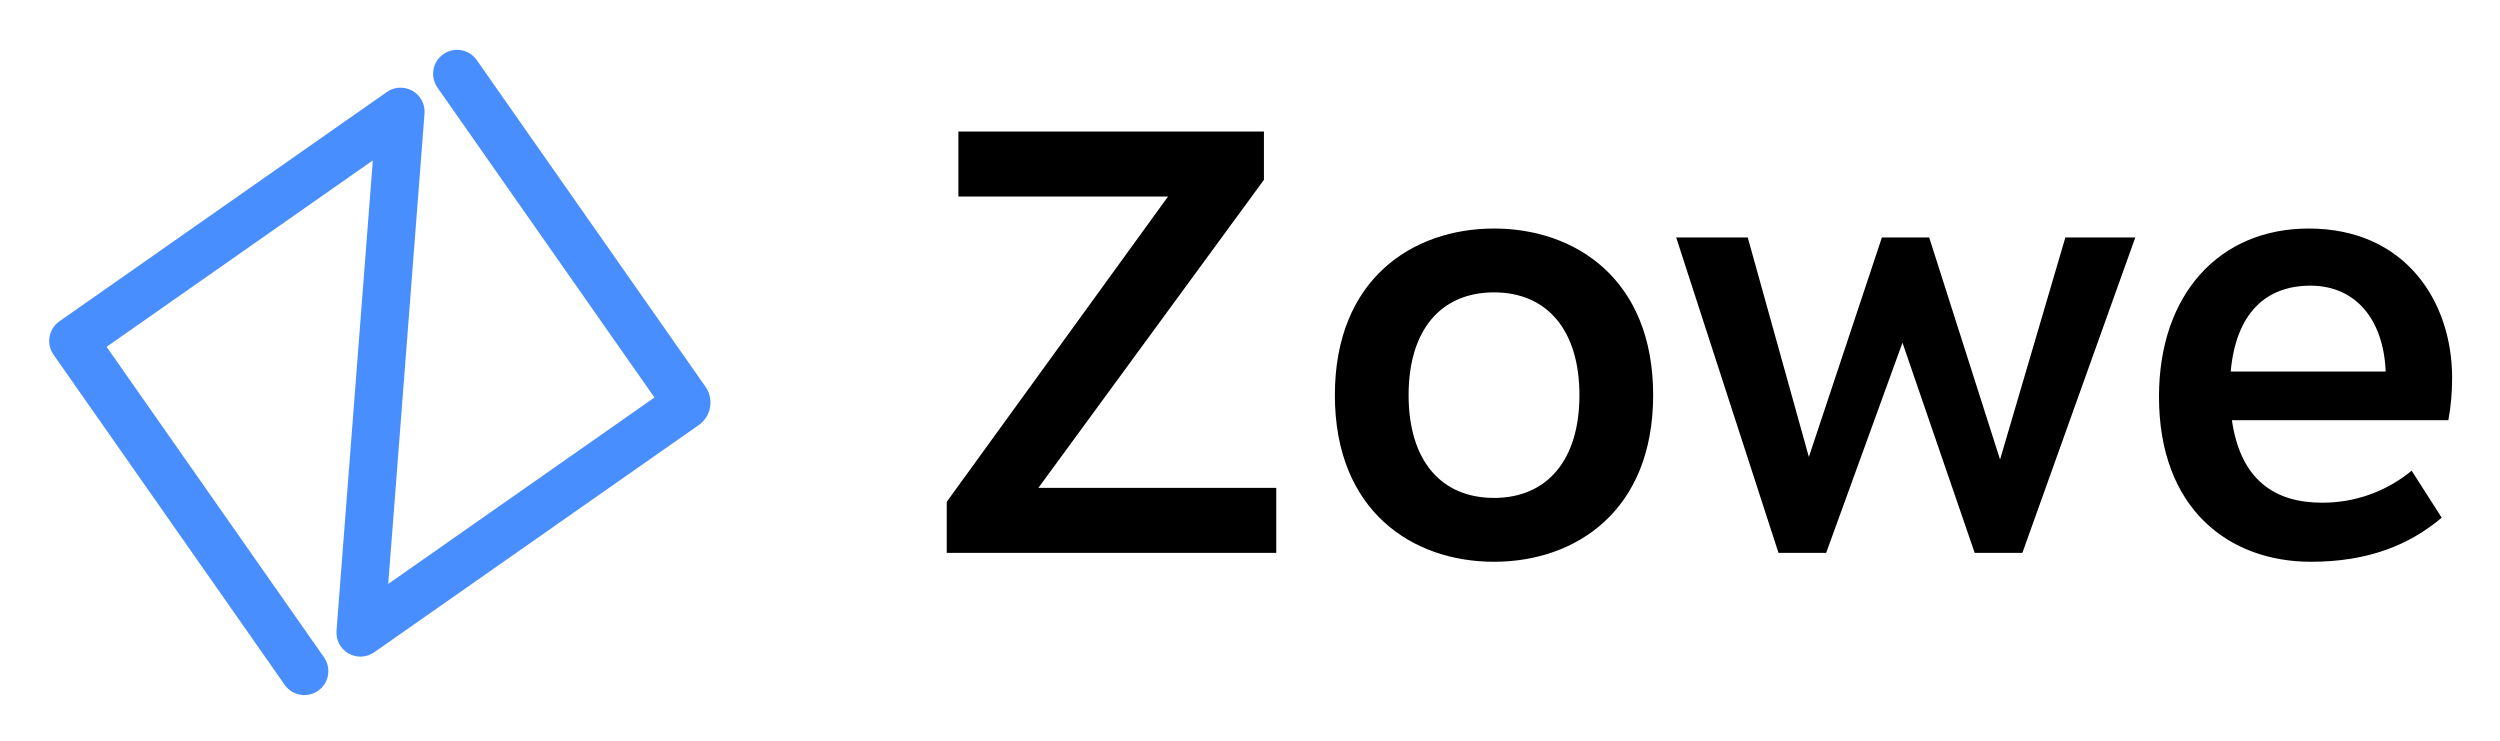
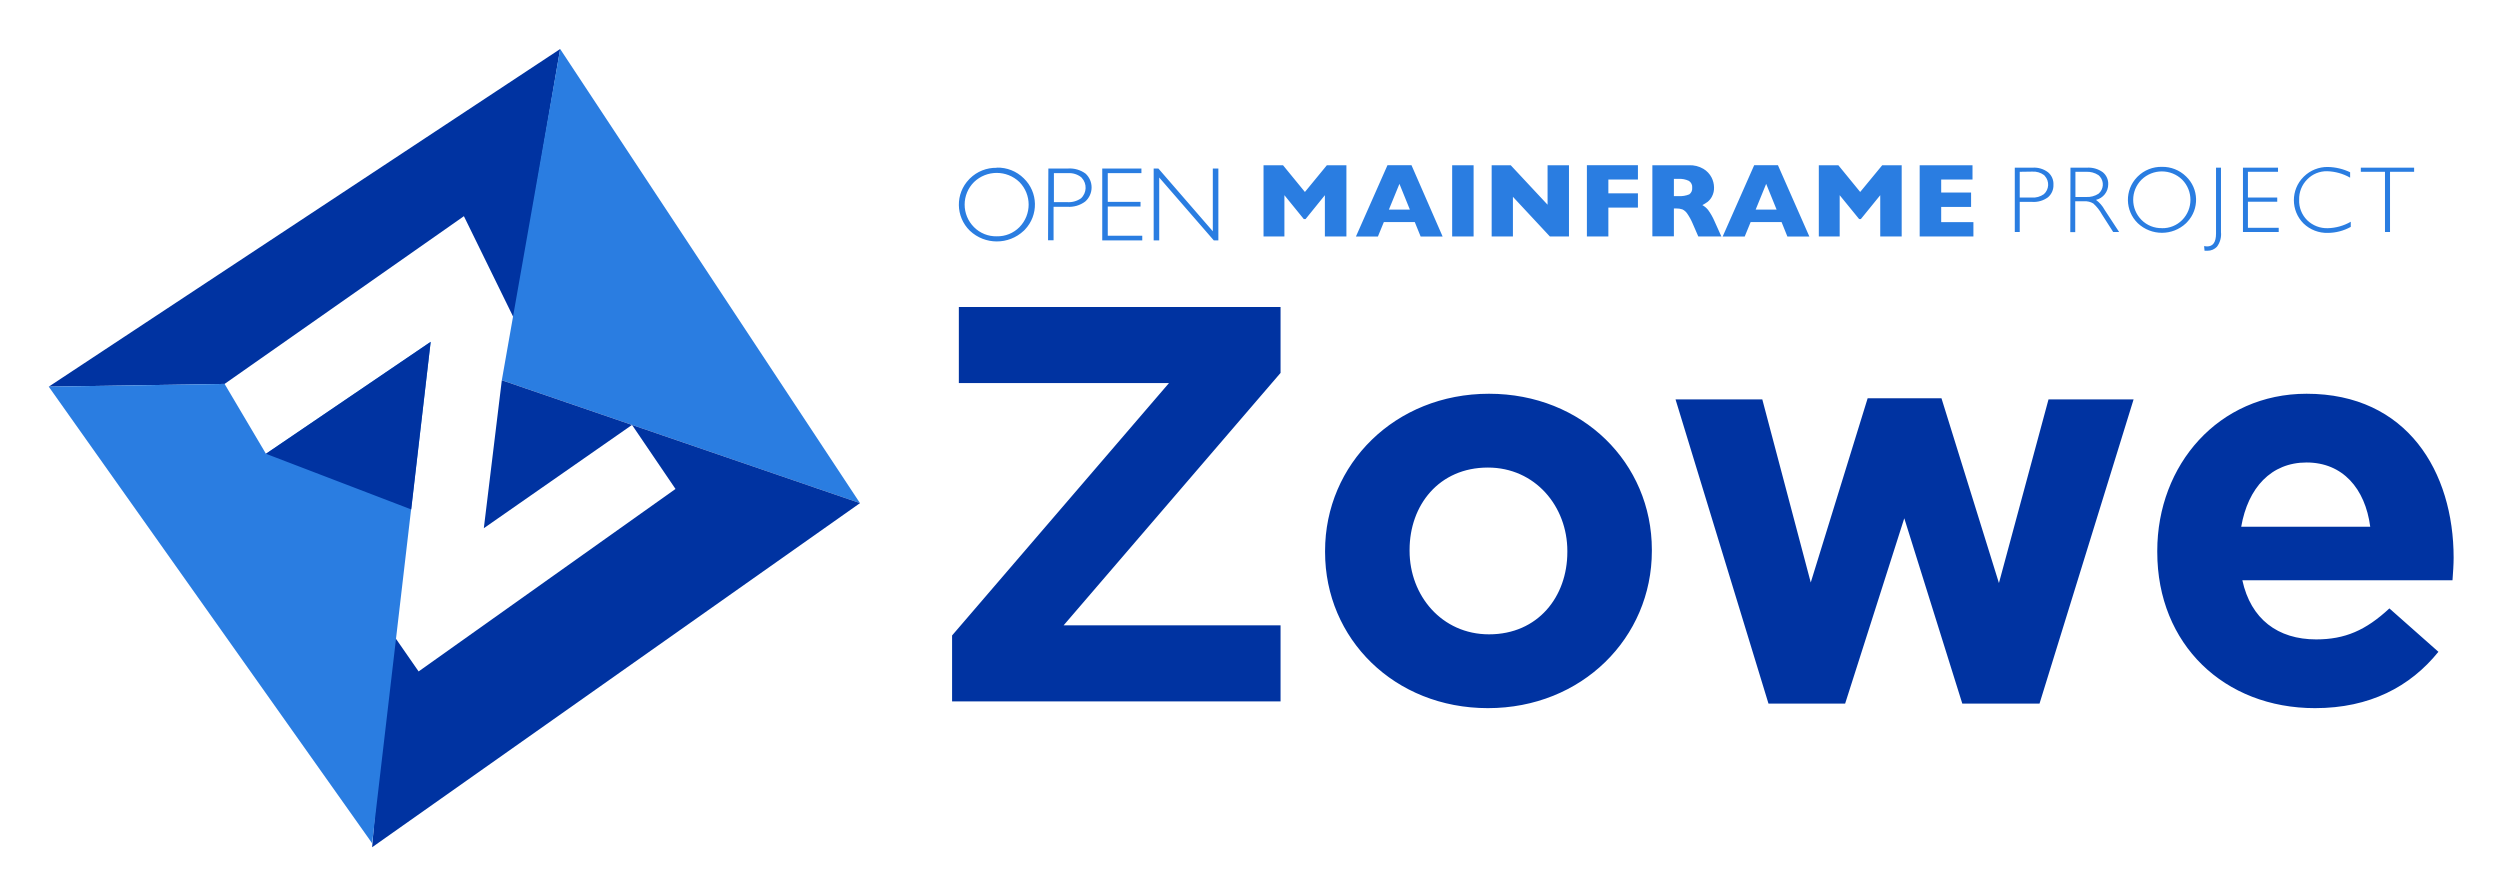
- <svg xmlns="http://www.w3.org/2000/svg" role="img" viewBox="1.08 4.08 1035.84 306.84">
-   <path d="M431.328 206.211h98.543v26.94H393.346V212.004l91.7-126.504h-86.87V58.569H524.772V78.582zm153.387-38.406c0 27.122 13.479 42.578 35.391 42.578 22.044 0 35.391-15.726 35.391-42.578s-13.347-42.583-35.391-42.583c-21.912 0-35.391 15.461-35.391 42.583m101.325 0c0 48.119-32.252 69.038-65.934 69.038-33.687 0-65.943-20.918-65.943-69.038s32.256-69.038 65.943-69.038c33.682 0 65.934 20.918 65.934 69.038m152.985 65.347h-19.757l-29.925-87.069-31.62 87.064h-19.753L695.576 102.458h29.651l25.329 90.95 30.265-90.95h19.585l29.369 92.027 27.064-92.027h28.971zm150.53-75.13c-.896-21.731-12.561-35.581-31.166-35.581-18.362 0-30.843 11.258-33.046 35.585zm27.523 2.574a94.501 94.501 0 01-1.558 17.594h-89.678c3.567 24.923 17.952 34.172 37.267 34.172a57.798 57.798 0 0037.205-13.258l12.45 19.47c-13.519 11.435-30.742 18.269-54.128 18.269-34.194 0-63.011-22.031-63.011-68.406 0-42.552 25.126-69.669 62.031-69.669 40.137 0 59.426 30.344 59.426 61.824z" />
-   <path fill="#488eff" d="M291.107 179.836l-134.994 94.521a9.943 9.943 0 01-15.607-8.901L155.548 70.542 45.243 147.779l90.248 128.892a9.943 9.943 0 01-16.283 11.4L23.265 151.041a9.934 9.934 0 012.434-13.836l.007-.005 135.665-94.998a9.934 9.934 0 0115.607 8.905l-15.038 194.91 110.305-77.236-89.771-128.212a9.938 9.938 0 1115.995-11.8q.147.199.283.405l94.998 135.669a11.472 11.472 0 01-2.645 14.993" />
+ <svg xmlns="http://www.w3.org/2000/svg" role="img" viewBox="14.64 41.14 746.72 267.22">
+   <defs>
+     <style>.cls-1{fill:#0033a1}.cls-2{fill:#2a7de1}</style>
+   </defs>
+   <path d="M168.197 136.32l13.759-80.538L29.202 156.633l52.517-.823 71.484-50.097 14.994 30.607z" class="cls-1" />
+   <path d="M271.51 191.418l-106.981-36.706 17.425-98.935 89.556 135.641z" class="cls-2" />
+   <path d="M131.223 229.511l8.452 12.18 76.73-54.507-12.985-19.127-44.268 30.853 5.375-44.194 106.981 36.7-145.721 102.786" class="cls-1" />
+   <path d="M29.2 156.634l52.523-.823 12.352 20.866 49.2-33.439-17.487 149.774L29.2 156.634zm587.232-65.414h5.295a6.886 6.886 0 0 1 4.631 1.37 4.524 4.524 0 0 1 1.622 3.716 4.675 4.675 0 0 1-1.622 3.753 7.147 7.147 0 0 1-4.791 1.382h-3.655v8.992h-1.48zm1.48 1.235v7.696h3.563a5.578 5.578 0 0 0 3.655-1.02 3.847 3.847 0 0 0 .276-5.436.349.349 0 0 1-.043-.049l-.19-.209a5.329 5.329 0 0 0-3.507-1.038zm15.151-1.235h4.908a7.286 7.286 0 0 1 4.736 1.351 4.435 4.435 0 0 1 1.634 3.618 4.772 4.772 0 0 1-3.655 4.656 8.891 8.891 0 0 1 2.561 2.948l4.349 6.64h-1.775l-3.348-5.233a12.511 12.511 0 0 0-2.598-3.292 4.845 4.845 0 0 0-2.733-.657h-2.653v9.22h-1.48zm1.48 1.235v7.524h3.176a6.188 6.188 0 0 0 3.735-.983 3.62 3.62 0 0 0 .424-5.098l-.442-.442a6.153 6.153 0 0 0-3.753-1.001zm25.828-1.479a10.008 10.008 0 0 1 7.217 2.862 9.627 9.627 0 0 1 .344 13.611c-.037.037-.074.074-.111.117l-.233.246a10.499 10.499 0 0 1-14.416 0 9.745 9.745 0 0 1-.203-13.771l.012-.006.19-.197a9.951 9.951 0 0 1 7.199-2.862m0 18.323a8.241 8.241 0 0 0 6.062-2.445 8.587 8.587 0 0 0 0-12.051 8.711 8.711 0 0 0-12.143 0 8.508 8.508 0 0 0 0 12.033 8.307 8.307 0 0 0 6.081 2.445m17.651-18.058v19.25a6.229 6.229 0 0 1-1.192 4.349 3.85 3.85 0 0 1-2.832 1.216q-.442.018-.884 0l-.135-1.388a4.621 4.621 0 0 0 .866.098c1.812 0 2.696-1.271 2.696-3.851V91.222zm17.035 0v1.234h-8.986v7.678h8.753v1.253h-8.753v7.795h9.195v1.247h-10.681V91.222h10.472zm21.538 1.367v1.615A14.698 14.698 0 0 0 709.74 92.282a8.069 8.069 0 0 0-5.964 2.445 8.245 8.245 0 0 0-2.408 6.081 8.144 8.144 0 0 0 2.408 6.118 8.474 8.474 0 0 0 6.179 2.371 14.51 14.51 0 0 0 6.83-1.923v1.536a14.271 14.271 0 0 1-6.793 1.794 10.069 10.069 0 0 1-7.315-2.813 9.835 9.835 0 0 1-.006-13.906.006.006 0 0 0 .006-.006.702.702 0 0 0 .135-.135 10.02 10.02 0 0 1 7.107-2.832 16.137 16.137 0 0 1 6.756 1.615M735.709 91.222v1.234h-7.199v17.973h-1.505V92.456h-7.217v-1.234h15.921zm-318.912 20.556h-6.432V99.444l-5.773 7.138h-.516l-5.799-7.138v12.334h-6.234V90.495h5.817l6.541 7.985 6.56-7.985h5.836v21.283zm28.736.003h-6.566l-1.751-4.312H427.978l-1.769 4.312h-6.566l9.416-21.289h7.18zm-9.779-8.028l-3.12-7.696-3.151 7.696zM448.383 90.496h6.406v21.283h-6.406zm34.893 21.282h-5.7l-11.044-11.855v11.855h-6.351V90.495h5.694l11.007 11.793V90.495h6.394v21.283zm20.595-8.622h-8.832v8.623h-6.413V90.49h15.245v4.275h-8.832v4.122h8.832v4.269zm24.924 8.622h-6.892l-1.671-3.845a16.486 16.486 0 0 0-1.658-3.028 3.571 3.571 0 0 0-1.437-1.228 5.215 5.215 0 0 0-1.812-.27h-.713v8.317h-6.431V90.495h10.915a7.868 7.868 0 0 1 4.33 1.075 6.463 6.463 0 0 1 2.445 2.598 6.726 6.726 0 0 1 .731 2.924 5.413 5.413 0 0 1-.614 2.733 4.992 4.992 0 0 1-1.308 1.615 14.601 14.601 0 0 1-1.56.964 5.909 5.909 0 0 1 1.695 1.425 16.982 16.982 0 0 1 1.886 3.292zm-8.716-14.57a2.153 2.153 0 0 0-.983-2.039 6.283 6.283 0 0 0-3.139-.596h-1.345v5.141h1.37a7.194 7.194 0 0 0 3.231-.522 2.149 2.149 0 0 0 .866-1.923m34.993 14.511h-6.566l-1.732-4.312h-9.238l-1.769 4.312H529.182l9.41-21.289h7.101zm-9.779-8.028l-3.12-7.696-3.139 7.696zM582.651 111.778h-6.406V99.444l-5.799 7.138h-.497l-5.817-7.138v12.334h-6.235V90.495h5.836l6.523 7.985 6.584-7.985h5.811v21.283zm21.423 0h-16.05V90.495h15.78v4.269h-9.355v3.888h8.931v4.293h-8.931v4.54h9.625v4.293zM312.359 91.206a11.031 11.031 0 0 1 8.065 3.194 10.857 10.857 0 0 1 .319 15.35.188.188 0 0 0-.049.049l-.27.264a11.737 11.737 0 0 1-16.093 0 10.891 10.891 0 0 1-.209-15.393l.209-.215a11.08 11.08 0 0 1 8.028-3.194m0 20.46a9.219 9.219 0 0 0 6.775-2.733 9.622 9.622 0 0 0 0-13.47 9.79 9.79 0 0 0-13.568 0 9.502 9.502 0 0 0-.025 13.446l.025.025a9.261 9.261 0 0 0 6.793 2.733M327.771 91.471h5.915a7.961 7.961 0 0 1 5.196 1.523 5.613 5.613 0 0 1-.117 8.354 8.052 8.052 0 0 1-5.332 1.56h-4.103v9.987h-1.652zm1.658 1.388v8.661h4.005a6.425 6.425 0 0 0 4.079-1.136 4.346 4.346 0 0 0 .233-6.136.894.894 0 0 0-.215-.215 5.738 5.738 0 0 0-3.845-1.173zM355.568 91.474v1.388h-10.049v8.581h9.785v1.388h-9.785v8.716h10.301v1.388h-11.953V91.474h11.701zm22.983 0v21.461h-1.37l-16.296-18.771v18.771h-1.658V91.474h1.407l16.258 18.746V91.474h1.659z" class="cls-2" />
+   <path d="M299.015 230.944l64.792-75.394h-62.772V132.832h96.093v19.689l-64.792 75.394h64.792v22.719h-98.113zm111.408-24.907v-.337c0-25.916 20.868-46.952 48.973-46.952 27.936 0 48.635 20.699 48.635 46.616v.336c0 25.917-20.867 46.953-48.972 46.953-27.937 0-48.636-20.699-48.636-46.616zm72.364 0v-.337c0-13.294-9.593-24.906-23.729-24.906-14.642 0-23.393 11.275-23.393 24.57v.336c0 13.295 9.593 24.907 23.729 24.907 14.641 0 23.392-11.275 23.392-24.57zm32.312-45.606h25.917l14.473 54.694 16.997-55.031h22.046l17.165 55.199 14.81-54.862h25.412l-28.104 90.876h-23.056l-17.334-55.367-17.67 55.367h-22.888zm143.889 45.606v-.337c0-25.748 18.344-46.952 44.597-46.952 30.124 0 43.924 23.392 43.924 48.972 0 2.02-.169 4.376-.337 6.731H684.4c2.523 11.612 10.602 17.671 22.046 17.671 8.582 0 14.809-2.692 21.877-9.256l14.642 12.958c-8.415 10.434-20.531 16.829-36.855 16.829-27.095 0-47.121-19.017-47.121-46.616zm63.613-7.573c-1.515-11.444-8.246-19.185-19.017-19.185-10.603 0-17.502 7.573-19.521 19.185zM94.075 176.677l43.396 16.621 5.804-50.059-49.2 33.438z" class="cls-1" />
</svg>
